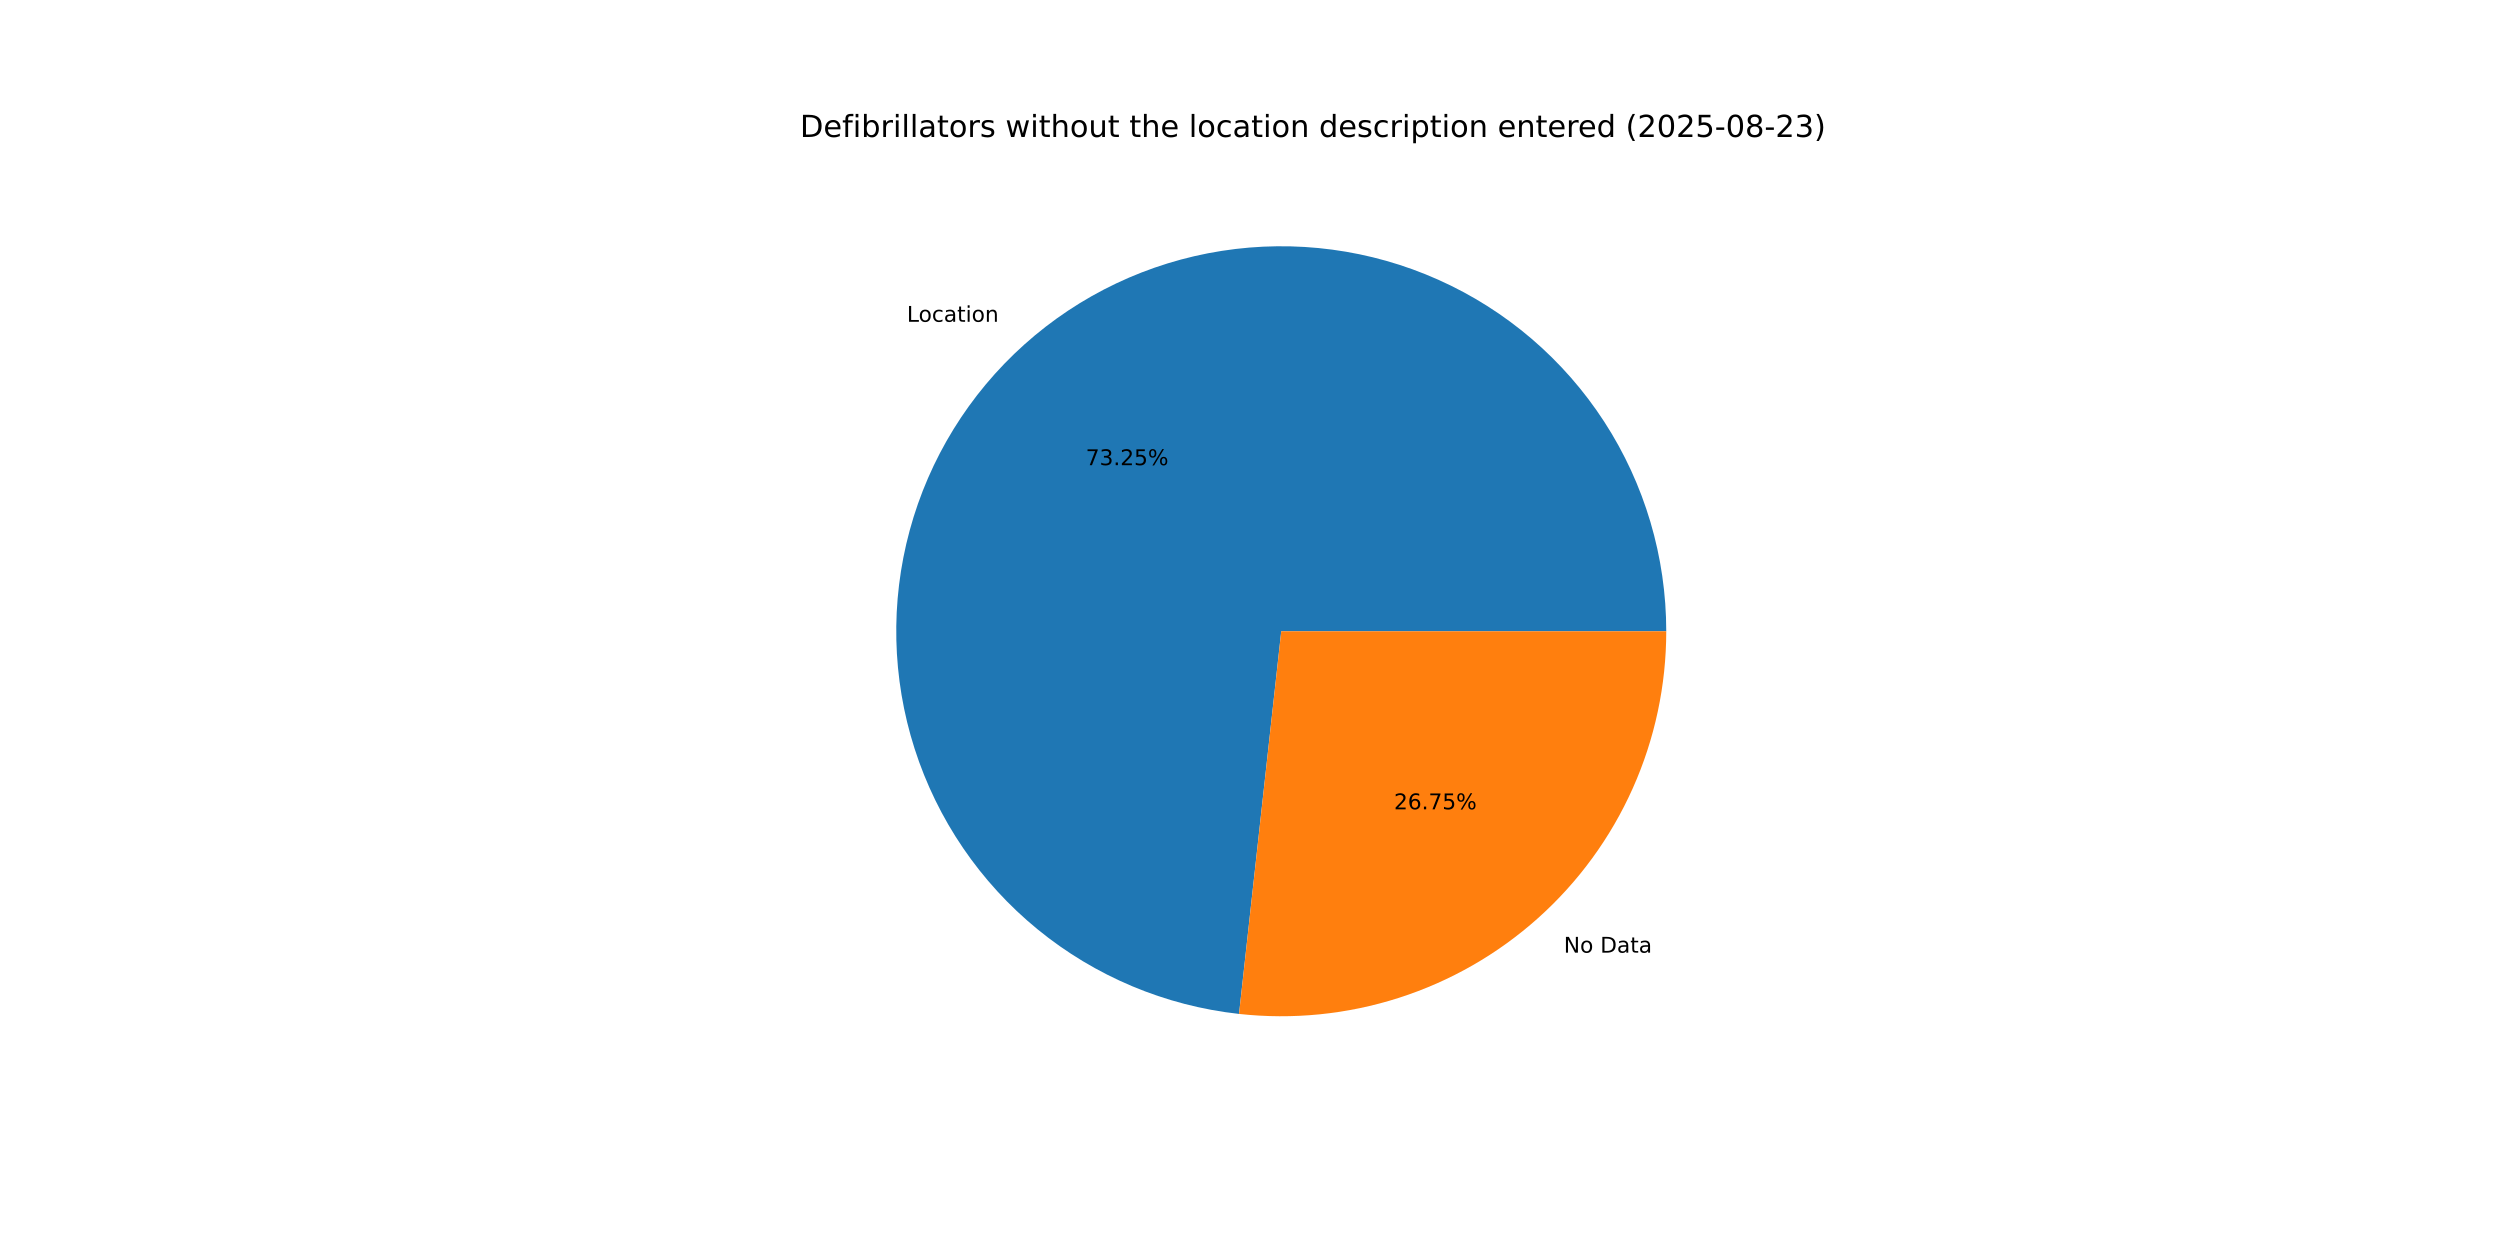
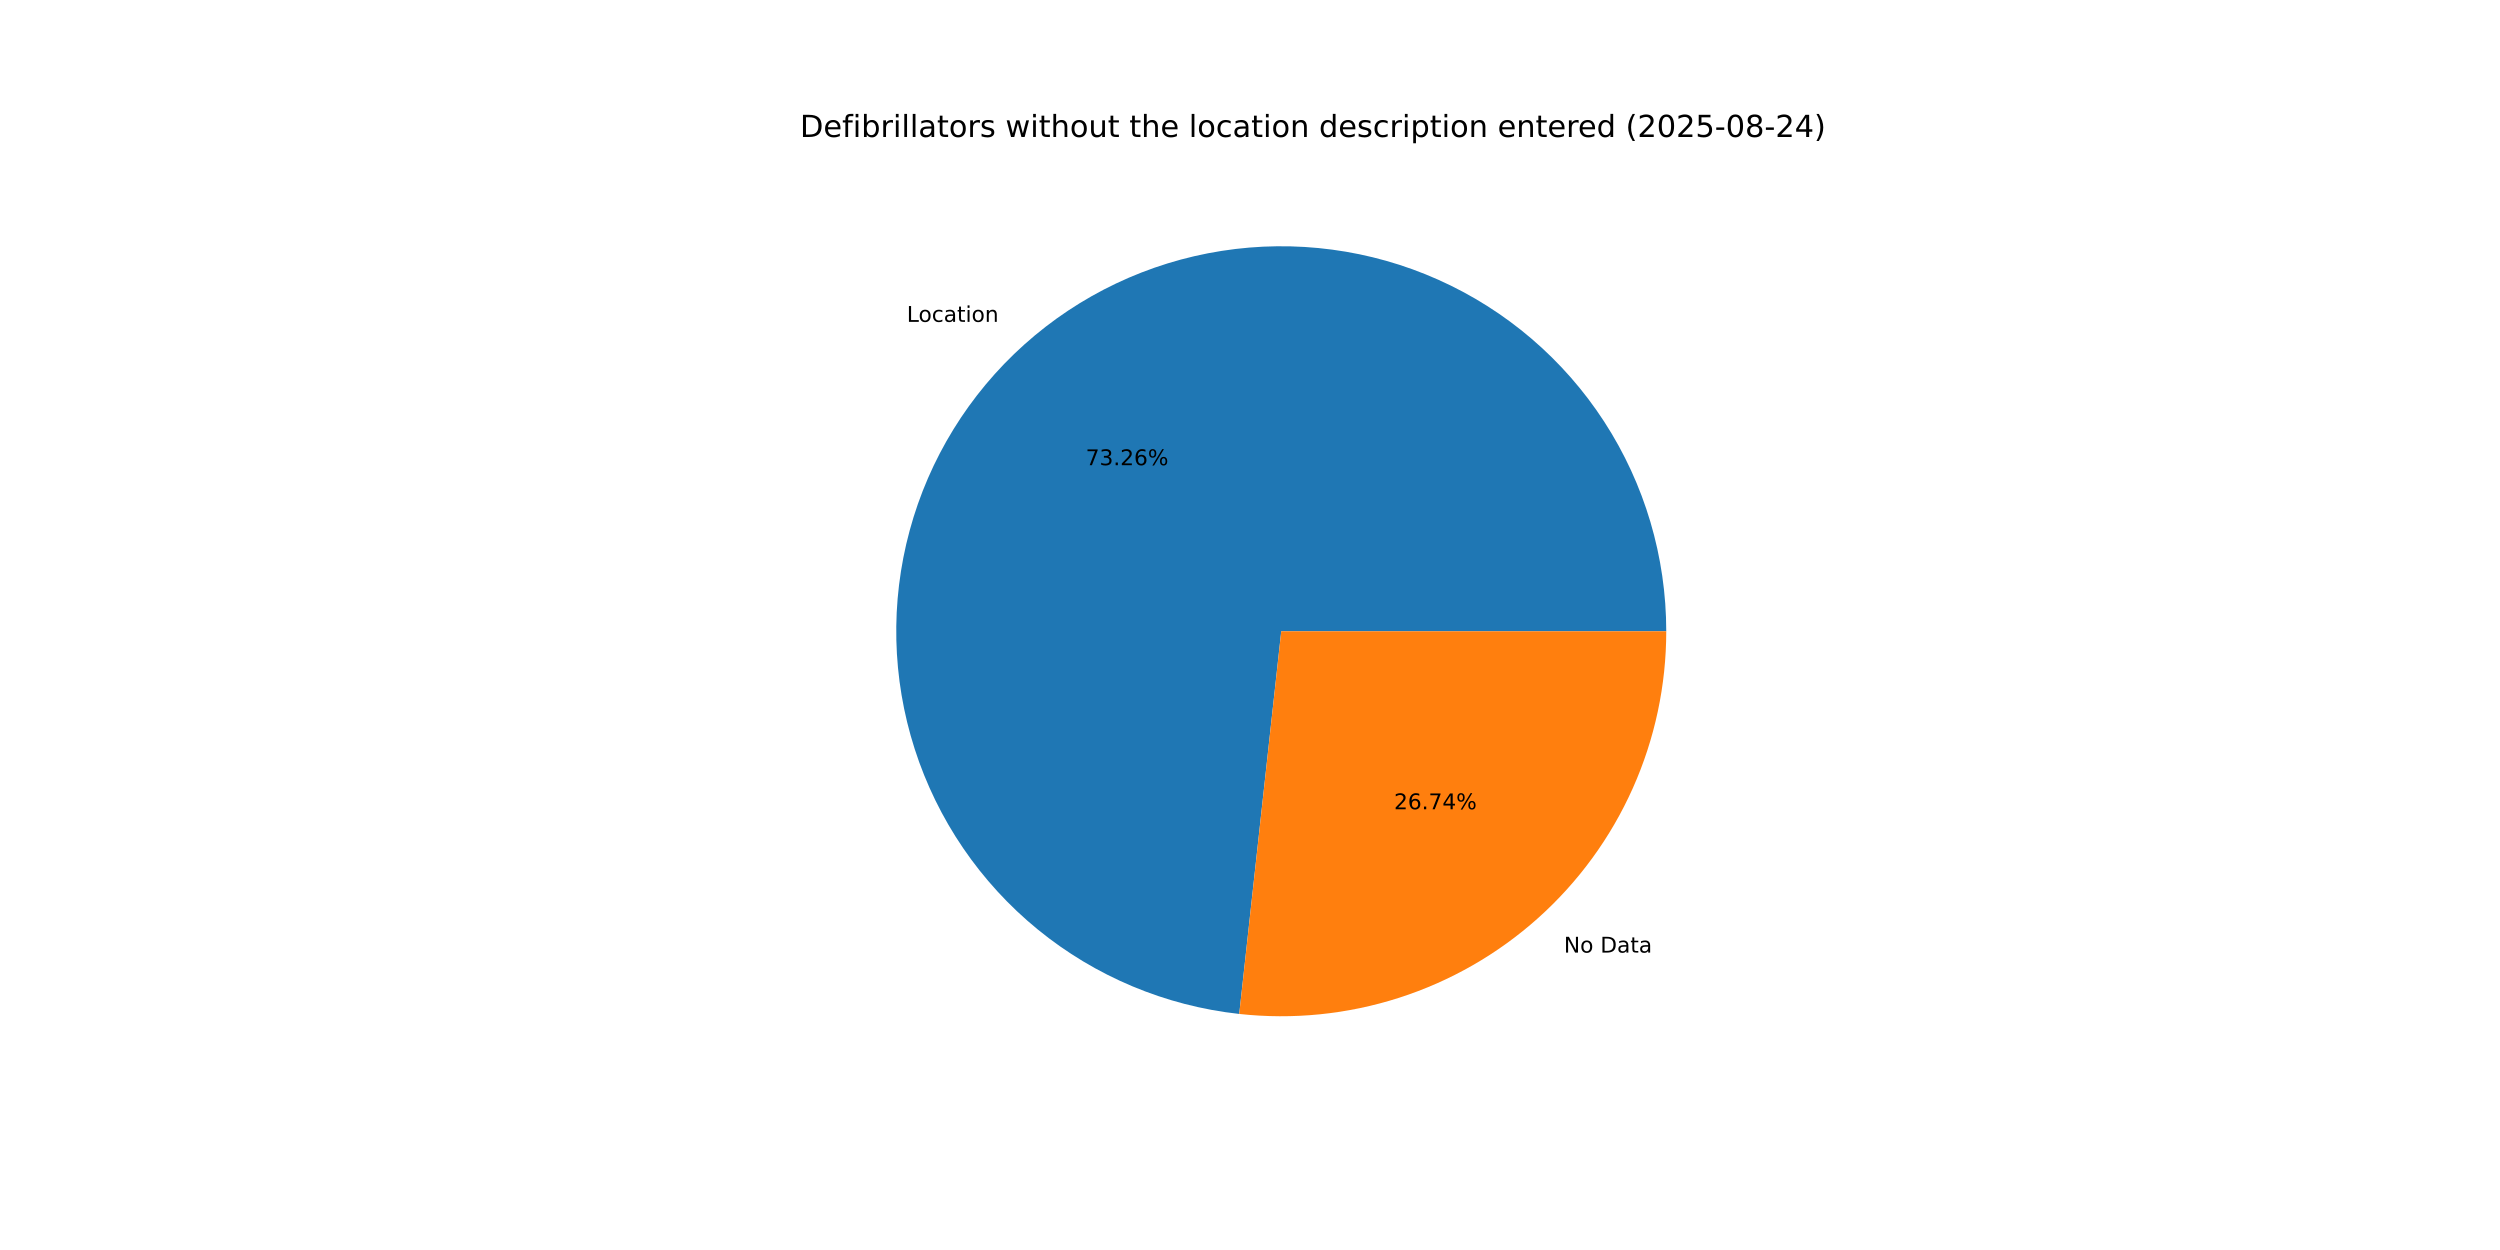
<svg xmlns="http://www.w3.org/2000/svg" xmlns:xlink="http://www.w3.org/1999/xlink" width="1152pt" height="576pt" viewBox="0 0 1152 576" version="1.1">
  <defs>
    <style type="text/css">*{stroke-linejoin: round; stroke-linecap: butt}</style>
  </defs>
  <g id="figure_1">
    <g id="patch_1">
      <path d="M 0 576  L 1152 576  L 1152 0  L 0 0  z " style="fill: #ffffff" />
    </g>
    <g id="axes_1">
      <g id="patch_2">
-         <path d="M 767.808 290.88  C 767.808 256.625 757.887 223.093 739.249 194.353  C 720.611 165.612 694.043 142.876 662.767 128.903  C 631.492 114.93 596.83 110.31 562.987 115.603  C 529.143 120.896 497.547 135.879 472.032 158.734  C 446.516 181.589 428.159 211.352 419.186 244.411  C 410.214 277.469 411.005 312.43 421.464 345.048  C 431.923 377.667 451.609 406.569 478.132 428.246  C 504.655 449.923 536.897 463.462 570.945 467.218  L 590.4 290.88  z " style="fill: #1f77b4" />
+         <path d="M 767.808 290.88  C 767.808 256.621 757.885 223.085 739.243 194.343  C 720.601 165.6 694.026 142.864 662.746 128.893  C 631.465 114.923 596.798 110.308 562.951 115.608  C 529.105 120.909 497.508 135.901 471.996 158.766  C 446.484 181.63 428.133 211.402 419.171 244.468  C 410.208 277.533 411.012 312.498 421.486 345.116  C 431.959 377.734 451.66 406.631 478.196 428.299  C 504.732 449.966 536.985 463.49 571.039 467.228  L 590.4 290.88  z " style="fill: #1f77b4" />
      </g>
      <g id="patch_3">
-         <path d="M 570.945 467.218  C 595.733 469.953 620.821 467.43 644.568 459.816  C 668.316 452.202 690.193 439.665 708.768 423.026  C 727.344 406.387 742.204 386.016 752.377 363.247  C 762.55 340.478 767.808 315.818 767.808 290.88  L 590.4 290.88  z " style="fill: #ff7f0e" />
+         <path d="M 571.039 467.228  C 595.821 469.949 620.899 467.416 644.636 459.794  C 668.373 452.173 690.238 439.633 708.804 422.994  C 727.369 406.356 742.22 385.989 752.387 363.226  C 762.553 340.463 767.808 315.81 767.808 290.88  L 590.4 290.88  z " style="fill: #ff7f0e" />
      </g>
      <g id="matplotlib.axis_1" />
      <g id="matplotlib.axis_2" />
      <g id="text_1">
-         <g transform="translate(417.8979 148.279) scale(0.1 -0.1)">
+         <g transform="translate(417.8591 148.3137) scale(0.1 -0.1)">
          <defs>
            <path id="DejaVuSans-4c" d="M 628 4666  L 1259 4666  L 1259 531  L 3531 531  L 3531 0  L 628 0  L 628 4666  z " transform="scale(0.015625)" />
            <path id="DejaVuSans-6f" d="M 1959 3097  Q 1497 3097 1228 2736  Q 959 2375 959 1747  Q 959 1119 1226 758  Q 1494 397 1959 397  Q 2419 397 2687 759  Q 2956 1122 2956 1747  Q 2956 2369 2687 2733  Q 2419 3097 1959 3097  z M 1959 3584  Q 2709 3584 3137 3096  Q 3566 2609 3566 1747  Q 3566 888 3137 398  Q 2709 -91 1959 -91  Q 1206 -91 779 398  Q 353 888 353 1747  Q 353 2609 779 3096  Q 1206 3584 1959 3584  z " transform="scale(0.015625)" />
            <path id="DejaVuSans-63" d="M 3122 3366  L 3122 2828  Q 2878 2963 2633 3030  Q 2388 3097 2138 3097  Q 1578 3097 1268 2742  Q 959 2388 959 1747  Q 959 1106 1268 751  Q 1578 397 2138 397  Q 2388 397 2633 464  Q 2878 531 3122 666  L 3122 134  Q 2881 22 2623 -34  Q 2366 -91 2075 -91  Q 1284 -91 818 406  Q 353 903 353 1747  Q 353 2603 823 3093  Q 1294 3584 2113 3584  Q 2378 3584 2631 3529  Q 2884 3475 3122 3366  z " transform="scale(0.015625)" />
            <path id="DejaVuSans-61" d="M 2194 1759  Q 1497 1759 1228 1600  Q 959 1441 959 1056  Q 959 750 1161 570  Q 1363 391 1709 391  Q 2188 391 2477 730  Q 2766 1069 2766 1631  L 2766 1759  L 2194 1759  z M 3341 1997  L 3341 0  L 2766 0  L 2766 531  Q 2569 213 2275 61  Q 1981 -91 1556 -91  Q 1019 -91 701 211  Q 384 513 384 1019  Q 384 1609 779 1909  Q 1175 2209 1959 2209  L 2766 2209  L 2766 2266  Q 2766 2663 2505 2880  Q 2244 3097 1772 3097  Q 1472 3097 1187 3025  Q 903 2953 641 2809  L 641 3341  Q 956 3463 1253 3523  Q 1550 3584 1831 3584  Q 2591 3584 2966 3190  Q 3341 2797 3341 1997  z " transform="scale(0.015625)" />
            <path id="DejaVuSans-74" d="M 1172 4494  L 1172 3500  L 2356 3500  L 2356 3053  L 1172 3053  L 1172 1153  Q 1172 725 1289 603  Q 1406 481 1766 481  L 2356 481  L 2356 0  L 1766 0  Q 1100 0 847 248  Q 594 497 594 1153  L 594 3053  L 172 3053  L 172 3500  L 594 3500  L 594 4494  L 1172 4494  z " transform="scale(0.015625)" />
            <path id="DejaVuSans-69" d="M 603 3500  L 1178 3500  L 1178 0  L 603 0  L 603 3500  z M 603 4863  L 1178 4863  L 1178 4134  L 603 4134  L 603 4863  z " transform="scale(0.015625)" />
            <path id="DejaVuSans-6e" d="M 3513 2113  L 3513 0  L 2938 0  L 2938 2094  Q 2938 2591 2744 2837  Q 2550 3084 2163 3084  Q 1697 3084 1428 2787  Q 1159 2491 1159 1978  L 1159 0  L 581 0  L 581 3500  L 1159 3500  L 1159 2956  Q 1366 3272 1645 3428  Q 1925 3584 2291 3584  Q 2894 3584 3203 3211  Q 3513 2838 3513 2113  z " transform="scale(0.015625)" />
          </defs>
          <use xlink:href="#DejaVuSans-4c" />
          <use xlink:href="#DejaVuSans-6f" x="53.963" />
          <use xlink:href="#DejaVuSans-63" x="115.145" />
          <use xlink:href="#DejaVuSans-61" x="170.125" />
          <use xlink:href="#DejaVuSans-74" x="231.404" />
          <use xlink:href="#DejaVuSans-69" x="270.613" />
          <use xlink:href="#DejaVuSans-6f" x="298.396" />
          <use xlink:href="#DejaVuSans-6e" x="359.578" />
        </g>
      </g>
      <g id="text_2">
-         <g transform="translate(500.3141 214.3519) scale(0.1 -0.1)">
+         <g transform="translate(500.2929 214.3708) scale(0.1 -0.1)">
          <defs>
            <path id="DejaVuSans-37" d="M 525 4666  L 3525 4666  L 3525 4397  L 1831 0  L 1172 0  L 2766 4134  L 525 4134  L 525 4666  z " transform="scale(0.015625)" />
            <path id="DejaVuSans-33" d="M 2597 2516  Q 3050 2419 3304 2112  Q 3559 1806 3559 1356  Q 3559 666 3084 287  Q 2609 -91 1734 -91  Q 1441 -91 1130 -33  Q 819 25 488 141  L 488 750  Q 750 597 1062 519  Q 1375 441 1716 441  Q 2309 441 2620 675  Q 2931 909 2931 1356  Q 2931 1769 2642 2001  Q 2353 2234 1838 2234  L 1294 2234  L 1294 2753  L 1863 2753  Q 2328 2753 2575 2939  Q 2822 3125 2822 3475  Q 2822 3834 2567 4026  Q 2313 4219 1838 4219  Q 1578 4219 1281 4162  Q 984 4106 628 3988  L 628 4550  Q 988 4650 1302 4700  Q 1616 4750 1894 4750  Q 2613 4750 3031 4423  Q 3450 4097 3450 3541  Q 3450 3153 3228 2886  Q 3006 2619 2597 2516  z " transform="scale(0.015625)" />
            <path id="DejaVuSans-2e" d="M 684 794  L 1344 794  L 1344 0  L 684 0  L 684 794  z " transform="scale(0.015625)" />
            <path id="DejaVuSans-32" d="M 1228 531  L 3431 531  L 3431 0  L 469 0  L 469 531  Q 828 903 1448 1529  Q 2069 2156 2228 2338  Q 2531 2678 2651 2914  Q 2772 3150 2772 3378  Q 2772 3750 2511 3984  Q 2250 4219 1831 4219  Q 1534 4219 1204 4116  Q 875 4013 500 3803  L 500 4441  Q 881 4594 1212 4672  Q 1544 4750 1819 4750  Q 2544 4750 2975 4387  Q 3406 4025 3406 3419  Q 3406 3131 3298 2873  Q 3191 2616 2906 2266  Q 2828 2175 2409 1742  Q 1991 1309 1228 531  z " transform="scale(0.015625)" />
-             <path id="DejaVuSans-35" d="M 691 4666  L 3169 4666  L 3169 4134  L 1269 4134  L 1269 2991  Q 1406 3038 1543 3061  Q 1681 3084 1819 3084  Q 2600 3084 3056 2656  Q 3513 2228 3513 1497  Q 3513 744 3044 326  Q 2575 -91 1722 -91  Q 1428 -91 1123 -41  Q 819 9 494 109  L 494 744  Q 775 591 1075 516  Q 1375 441 1709 441  Q 2250 441 2565 725  Q 2881 1009 2881 1497  Q 2881 1984 2565 2268  Q 2250 2553 1709 2553  Q 1456 2553 1204 2497  Q 953 2441 691 2322  L 691 4666  z " transform="scale(0.015625)" />
+             <path id="DejaVuSans-36" d="M 2113 2584  Q 1688 2584 1439 2293  Q 1191 2003 1191 1497  Q 1191 994 1439 701  Q 1688 409 2113 409  Q 2538 409 2786 701  Q 3034 994 3034 1497  Q 3034 2003 2786 2293  Q 2538 2584 2113 2584  z M 3366 4563  L 3366 3988  Q 3128 4100 2886 4159  Q 2644 4219 2406 4219  Q 1781 4219 1451 3797  Q 1122 3375 1075 2522  Q 1259 2794 1537 2939  Q 1816 3084 2150 3084  Q 2853 3084 3261 2657  Q 3669 2231 3669 1497  Q 3669 778 3244 343  Q 2819 -91 2113 -91  Q 1303 -91 875 529  Q 447 1150 447 2328  Q 447 3434 972 4092  Q 1497 4750 2381 4750  Q 2619 4750 2861 4703  Q 3103 4656 3366 4563  z " transform="scale(0.015625)" />
            <path id="DejaVuSans-25" d="M 4653 2053  Q 4381 2053 4226 1822  Q 4072 1591 4072 1178  Q 4072 772 4226 539  Q 4381 306 4653 306  Q 4919 306 5073 539  Q 5228 772 5228 1178  Q 5228 1588 5073 1820  Q 4919 2053 4653 2053  z M 4653 2450  Q 5147 2450 5437 2106  Q 5728 1763 5728 1178  Q 5728 594 5436 251  Q 5144 -91 4653 -91  Q 4153 -91 3862 251  Q 3572 594 3572 1178  Q 3572 1766 3864 2108  Q 4156 2450 4653 2450  z M 1428 4353  Q 1159 4353 1004 4120  Q 850 3888 850 3481  Q 850 3069 1003 2837  Q 1156 2606 1428 2606  Q 1700 2606 1854 2837  Q 2009 3069 2009 3481  Q 2009 3884 1853 4118  Q 1697 4353 1428 4353  z M 4250 4750  L 4750 4750  L 1831 -91  L 1331 -91  L 4250 4750  z M 1428 4750  Q 1922 4750 2215 4408  Q 2509 4066 2509 3481  Q 2509 2891 2217 2550  Q 1925 2209 1428 2209  Q 931 2209 642 2551  Q 353 2894 353 3481  Q 353 4063 643 4406  Q 934 4750 1428 4750  z " transform="scale(0.015625)" />
          </defs>
          <use xlink:href="#DejaVuSans-37" />
          <use xlink:href="#DejaVuSans-33" x="63.623" />
          <use xlink:href="#DejaVuSans-2e" x="127.246" />
          <use xlink:href="#DejaVuSans-32" x="159.033" />
-           <use xlink:href="#DejaVuSans-35" x="222.656" />
+           <use xlink:href="#DejaVuSans-36" x="222.656" />
          <use xlink:href="#DejaVuSans-25" x="286.279" />
        </g>
      </g>
      <g id="text_3">
-         <g transform="translate(720.6053 438.9997) scale(0.1 -0.1)">
+         <g transform="translate(720.644 438.965) scale(0.1 -0.1)">
          <defs>
            <path id="DejaVuSans-4e" d="M 628 4666  L 1478 4666  L 3547 763  L 3547 4666  L 4159 4666  L 4159 0  L 3309 0  L 1241 3903  L 1241 0  L 628 0  L 628 4666  z " transform="scale(0.015625)" />
            <path id="DejaVuSans-20" transform="scale(0.015625)" />
            <path id="DejaVuSans-44" d="M 1259 4147  L 1259 519  L 2022 519  Q 2988 519 3436 956  Q 3884 1394 3884 2338  Q 3884 3275 3436 3711  Q 2988 4147 2022 4147  L 1259 4147  z M 628 4666  L 1925 4666  Q 3281 4666 3915 4102  Q 4550 3538 4550 2338  Q 4550 1131 3912 565  Q 3275 0 1925 0  L 628 0  L 628 4666  z " transform="scale(0.015625)" />
          </defs>
          <use xlink:href="#DejaVuSans-4e" />
          <use xlink:href="#DejaVuSans-6f" x="74.805" />
          <use xlink:href="#DejaVuSans-20" x="135.986" />
          <use xlink:href="#DejaVuSans-44" x="167.773" />
          <use xlink:href="#DejaVuSans-61" x="244.775" />
          <use xlink:href="#DejaVuSans-74" x="306.055" />
          <use xlink:href="#DejaVuSans-61" x="345.264" />
        </g>
      </g>
      <g id="text_4">
-         <g transform="translate(642.3562 372.9268) scale(0.1 -0.1)">
+         <g transform="translate(642.3774 372.9079) scale(0.1 -0.1)">
          <defs>
-             <path id="DejaVuSans-36" d="M 2113 2584  Q 1688 2584 1439 2293  Q 1191 2003 1191 1497  Q 1191 994 1439 701  Q 1688 409 2113 409  Q 2538 409 2786 701  Q 3034 994 3034 1497  Q 3034 2003 2786 2293  Q 2538 2584 2113 2584  z M 3366 4563  L 3366 3988  Q 3128 4100 2886 4159  Q 2644 4219 2406 4219  Q 1781 4219 1451 3797  Q 1122 3375 1075 2522  Q 1259 2794 1537 2939  Q 1816 3084 2150 3084  Q 2853 3084 3261 2657  Q 3669 2231 3669 1497  Q 3669 778 3244 343  Q 2819 -91 2113 -91  Q 1303 -91 875 529  Q 447 1150 447 2328  Q 447 3434 972 4092  Q 1497 4750 2381 4750  Q 2619 4750 2861 4703  Q 3103 4656 3366 4563  z " transform="scale(0.015625)" />
+             <path id="DejaVuSans-34" d="M 2419 4116  L 825 1625  L 2419 1625  L 2419 4116  z M 2253 4666  L 3047 4666  L 3047 1625  L 3713 1625  L 3713 1100  L 3047 1100  L 3047 0  L 2419 0  L 2419 1100  L 313 1100  L 313 1709  L 2253 4666  z " transform="scale(0.015625)" />
          </defs>
          <use xlink:href="#DejaVuSans-32" />
          <use xlink:href="#DejaVuSans-36" x="63.623" />
          <use xlink:href="#DejaVuSans-2e" x="127.246" />
          <use xlink:href="#DejaVuSans-37" x="159.033" />
-           <use xlink:href="#DejaVuSans-35" x="222.656" />
+           <use xlink:href="#DejaVuSans-34" x="222.656" />
          <use xlink:href="#DejaVuSans-25" x="286.279" />
        </g>
      </g>
      <g id="text_5">
        <g transform="translate(368.64 63.12) scale(0.14 -0.14)">
          <defs>
            <path id="DejaVuSans-65" d="M 3597 1894  L 3597 1613  L 953 1613  Q 991 1019 1311 708  Q 1631 397 2203 397  Q 2534 397 2845 478  Q 3156 559 3463 722  L 3463 178  Q 3153 47 2828 -22  Q 2503 -91 2169 -91  Q 1331 -91 842 396  Q 353 884 353 1716  Q 353 2575 817 3079  Q 1281 3584 2069 3584  Q 2775 3584 3186 3129  Q 3597 2675 3597 1894  z M 3022 2063  Q 3016 2534 2758 2815  Q 2500 3097 2075 3097  Q 1594 3097 1305 2825  Q 1016 2553 972 2059  L 3022 2063  z " transform="scale(0.015625)" />
            <path id="DejaVuSans-66" d="M 2375 4863  L 2375 4384  L 1825 4384  Q 1516 4384 1395 4259  Q 1275 4134 1275 3809  L 1275 3500  L 2222 3500  L 2222 3053  L 1275 3053  L 1275 0  L 697 0  L 697 3053  L 147 3053  L 147 3500  L 697 3500  L 697 3744  Q 697 4328 969 4595  Q 1241 4863 1831 4863  L 2375 4863  z " transform="scale(0.015625)" />
            <path id="DejaVuSans-62" d="M 3116 1747  Q 3116 2381 2855 2742  Q 2594 3103 2138 3103  Q 1681 3103 1420 2742  Q 1159 2381 1159 1747  Q 1159 1113 1420 752  Q 1681 391 2138 391  Q 2594 391 2855 752  Q 3116 1113 3116 1747  z M 1159 2969  Q 1341 3281 1617 3432  Q 1894 3584 2278 3584  Q 2916 3584 3314 3078  Q 3713 2572 3713 1747  Q 3713 922 3314 415  Q 2916 -91 2278 -91  Q 1894 -91 1617 61  Q 1341 213 1159 525  L 1159 0  L 581 0  L 581 4863  L 1159 4863  L 1159 2969  z " transform="scale(0.015625)" />
            <path id="DejaVuSans-72" d="M 2631 2963  Q 2534 3019 2420 3045  Q 2306 3072 2169 3072  Q 1681 3072 1420 2755  Q 1159 2438 1159 1844  L 1159 0  L 581 0  L 581 3500  L 1159 3500  L 1159 2956  Q 1341 3275 1631 3429  Q 1922 3584 2338 3584  Q 2397 3584 2469 3576  Q 2541 3569 2628 3553  L 2631 2963  z " transform="scale(0.015625)" />
            <path id="DejaVuSans-6c" d="M 603 4863  L 1178 4863  L 1178 0  L 603 0  L 603 4863  z " transform="scale(0.015625)" />
            <path id="DejaVuSans-73" d="M 2834 3397  L 2834 2853  Q 2591 2978 2328 3040  Q 2066 3103 1784 3103  Q 1356 3103 1142 2972  Q 928 2841 928 2578  Q 928 2378 1081 2264  Q 1234 2150 1697 2047  L 1894 2003  Q 2506 1872 2764 1633  Q 3022 1394 3022 966  Q 3022 478 2636 193  Q 2250 -91 1575 -91  Q 1294 -91 989 -36  Q 684 19 347 128  L 347 722  Q 666 556 975 473  Q 1284 391 1588 391  Q 1994 391 2212 530  Q 2431 669 2431 922  Q 2431 1156 2273 1281  Q 2116 1406 1581 1522  L 1381 1569  Q 847 1681 609 1914  Q 372 2147 372 2553  Q 372 3047 722 3315  Q 1072 3584 1716 3584  Q 2034 3584 2315 3537  Q 2597 3491 2834 3397  z " transform="scale(0.015625)" />
            <path id="DejaVuSans-77" d="M 269 3500  L 844 3500  L 1563 769  L 2278 3500  L 2956 3500  L 3675 769  L 4391 3500  L 4966 3500  L 4050 0  L 3372 0  L 2619 2869  L 1863 0  L 1184 0  L 269 3500  z " transform="scale(0.015625)" />
            <path id="DejaVuSans-68" d="M 3513 2113  L 3513 0  L 2938 0  L 2938 2094  Q 2938 2591 2744 2837  Q 2550 3084 2163 3084  Q 1697 3084 1428 2787  Q 1159 2491 1159 1978  L 1159 0  L 581 0  L 581 4863  L 1159 4863  L 1159 2956  Q 1366 3272 1645 3428  Q 1925 3584 2291 3584  Q 2894 3584 3203 3211  Q 3513 2838 3513 2113  z " transform="scale(0.015625)" />
            <path id="DejaVuSans-75" d="M 544 1381  L 544 3500  L 1119 3500  L 1119 1403  Q 1119 906 1312 657  Q 1506 409 1894 409  Q 2359 409 2629 706  Q 2900 1003 2900 1516  L 2900 3500  L 3475 3500  L 3475 0  L 2900 0  L 2900 538  Q 2691 219 2414 64  Q 2138 -91 1772 -91  Q 1169 -91 856 284  Q 544 659 544 1381  z M 1991 3584  L 1991 3584  z " transform="scale(0.015625)" />
            <path id="DejaVuSans-64" d="M 2906 2969  L 2906 4863  L 3481 4863  L 3481 0  L 2906 0  L 2906 525  Q 2725 213 2448 61  Q 2172 -91 1784 -91  Q 1150 -91 751 415  Q 353 922 353 1747  Q 353 2572 751 3078  Q 1150 3584 1784 3584  Q 2172 3584 2448 3432  Q 2725 3281 2906 2969  z M 947 1747  Q 947 1113 1208 752  Q 1469 391 1925 391  Q 2381 391 2643 752  Q 2906 1113 2906 1747  Q 2906 2381 2643 2742  Q 2381 3103 1925 3103  Q 1469 3103 1208 2742  Q 947 2381 947 1747  z " transform="scale(0.015625)" />
            <path id="DejaVuSans-70" d="M 1159 525  L 1159 -1331  L 581 -1331  L 581 3500  L 1159 3500  L 1159 2969  Q 1341 3281 1617 3432  Q 1894 3584 2278 3584  Q 2916 3584 3314 3078  Q 3713 2572 3713 1747  Q 3713 922 3314 415  Q 2916 -91 2278 -91  Q 1894 -91 1617 61  Q 1341 213 1159 525  z M 3116 1747  Q 3116 2381 2855 2742  Q 2594 3103 2138 3103  Q 1681 3103 1420 2742  Q 1159 2381 1159 1747  Q 1159 1113 1420 752  Q 1681 391 2138 391  Q 2594 391 2855 752  Q 3116 1113 3116 1747  z " transform="scale(0.015625)" />
            <path id="DejaVuSans-28" d="M 1984 4856  Q 1566 4138 1362 3434  Q 1159 2731 1159 2009  Q 1159 1288 1364 580  Q 1569 -128 1984 -844  L 1484 -844  Q 1016 -109 783 600  Q 550 1309 550 2009  Q 550 2706 781 3412  Q 1013 4119 1484 4856  L 1984 4856  z " transform="scale(0.015625)" />
            <path id="DejaVuSans-30" d="M 2034 4250  Q 1547 4250 1301 3770  Q 1056 3291 1056 2328  Q 1056 1369 1301 889  Q 1547 409 2034 409  Q 2525 409 2770 889  Q 3016 1369 3016 2328  Q 3016 3291 2770 3770  Q 2525 4250 2034 4250  z M 2034 4750  Q 2819 4750 3233 4129  Q 3647 3509 3647 2328  Q 3647 1150 3233 529  Q 2819 -91 2034 -91  Q 1250 -91 836 529  Q 422 1150 422 2328  Q 422 3509 836 4129  Q 1250 4750 2034 4750  z " transform="scale(0.015625)" />
+             <path id="DejaVuSans-35" d="M 691 4666  L 3169 4666  L 3169 4134  L 1269 4134  L 1269 2991  Q 1406 3038 1543 3061  Q 1681 3084 1819 3084  Q 2600 3084 3056 2656  Q 3513 2228 3513 1497  Q 3513 744 3044 326  Q 2575 -91 1722 -91  Q 1428 -91 1123 -41  Q 819 9 494 109  L 494 744  Q 775 591 1075 516  Q 1375 441 1709 441  Q 2250 441 2565 725  Q 2881 1009 2881 1497  Q 2881 1984 2565 2268  Q 2250 2553 1709 2553  Q 1456 2553 1204 2497  Q 953 2441 691 2322  L 691 4666  z " transform="scale(0.015625)" />
            <path id="DejaVuSans-2d" d="M 313 2009  L 1997 2009  L 1997 1497  L 313 1497  L 313 2009  z " transform="scale(0.015625)" />
            <path id="DejaVuSans-38" d="M 2034 2216  Q 1584 2216 1326 1975  Q 1069 1734 1069 1313  Q 1069 891 1326 650  Q 1584 409 2034 409  Q 2484 409 2743 651  Q 3003 894 3003 1313  Q 3003 1734 2745 1975  Q 2488 2216 2034 2216  z M 1403 2484  Q 997 2584 770 2862  Q 544 3141 544 3541  Q 544 4100 942 4425  Q 1341 4750 2034 4750  Q 2731 4750 3128 4425  Q 3525 4100 3525 3541  Q 3525 3141 3298 2862  Q 3072 2584 2669 2484  Q 3125 2378 3379 2068  Q 3634 1759 3634 1313  Q 3634 634 3220 271  Q 2806 -91 2034 -91  Q 1263 -91 848 271  Q 434 634 434 1313  Q 434 1759 690 2068  Q 947 2378 1403 2484  z M 1172 3481  Q 1172 3119 1398 2916  Q 1625 2713 2034 2713  Q 2441 2713 2670 2916  Q 2900 3119 2900 3481  Q 2900 3844 2670 4047  Q 2441 4250 2034 4250  Q 1625 4250 1398 4047  Q 1172 3844 1172 3481  z " transform="scale(0.015625)" />
            <path id="DejaVuSans-29" d="M 513 4856  L 1013 4856  Q 1481 4119 1714 3412  Q 1947 2706 1947 2009  Q 1947 1309 1714 600  Q 1481 -109 1013 -844  L 513 -844  Q 928 -128 1133 580  Q 1338 1288 1338 2009  Q 1338 2731 1133 3434  Q 928 4138 513 4856  z " transform="scale(0.015625)" />
          </defs>
          <use xlink:href="#DejaVuSans-44" />
          <use xlink:href="#DejaVuSans-65" x="77.002" />
          <use xlink:href="#DejaVuSans-66" x="138.525" />
          <use xlink:href="#DejaVuSans-69" x="173.73" />
          <use xlink:href="#DejaVuSans-62" x="201.514" />
          <use xlink:href="#DejaVuSans-72" x="264.99" />
          <use xlink:href="#DejaVuSans-69" x="306.104" />
          <use xlink:href="#DejaVuSans-6c" x="333.887" />
          <use xlink:href="#DejaVuSans-6c" x="361.67" />
          <use xlink:href="#DejaVuSans-61" x="389.453" />
          <use xlink:href="#DejaVuSans-74" x="450.732" />
          <use xlink:href="#DejaVuSans-6f" x="489.941" />
          <use xlink:href="#DejaVuSans-72" x="551.123" />
          <use xlink:href="#DejaVuSans-73" x="592.236" />
          <use xlink:href="#DejaVuSans-20" x="644.336" />
          <use xlink:href="#DejaVuSans-77" x="676.123" />
          <use xlink:href="#DejaVuSans-69" x="757.91" />
          <use xlink:href="#DejaVuSans-74" x="785.693" />
          <use xlink:href="#DejaVuSans-68" x="824.902" />
          <use xlink:href="#DejaVuSans-6f" x="888.281" />
          <use xlink:href="#DejaVuSans-75" x="949.463" />
          <use xlink:href="#DejaVuSans-74" x="1012.842" />
          <use xlink:href="#DejaVuSans-20" x="1052.051" />
          <use xlink:href="#DejaVuSans-74" x="1083.838" />
          <use xlink:href="#DejaVuSans-68" x="1123.047" />
          <use xlink:href="#DejaVuSans-65" x="1186.426" />
          <use xlink:href="#DejaVuSans-20" x="1247.949" />
          <use xlink:href="#DejaVuSans-6c" x="1279.736" />
          <use xlink:href="#DejaVuSans-6f" x="1307.52" />
          <use xlink:href="#DejaVuSans-63" x="1368.701" />
          <use xlink:href="#DejaVuSans-61" x="1423.682" />
          <use xlink:href="#DejaVuSans-74" x="1484.961" />
          <use xlink:href="#DejaVuSans-69" x="1524.17" />
          <use xlink:href="#DejaVuSans-6f" x="1551.953" />
          <use xlink:href="#DejaVuSans-6e" x="1613.135" />
          <use xlink:href="#DejaVuSans-20" x="1676.514" />
          <use xlink:href="#DejaVuSans-64" x="1708.301" />
          <use xlink:href="#DejaVuSans-65" x="1771.777" />
          <use xlink:href="#DejaVuSans-73" x="1833.301" />
          <use xlink:href="#DejaVuSans-63" x="1885.4" />
          <use xlink:href="#DejaVuSans-72" x="1940.381" />
          <use xlink:href="#DejaVuSans-69" x="1981.494" />
          <use xlink:href="#DejaVuSans-70" x="2009.277" />
          <use xlink:href="#DejaVuSans-74" x="2072.754" />
          <use xlink:href="#DejaVuSans-69" x="2111.963" />
          <use xlink:href="#DejaVuSans-6f" x="2139.746" />
          <use xlink:href="#DejaVuSans-6e" x="2200.928" />
          <use xlink:href="#DejaVuSans-20" x="2264.307" />
          <use xlink:href="#DejaVuSans-65" x="2296.094" />
          <use xlink:href="#DejaVuSans-6e" x="2357.617" />
          <use xlink:href="#DejaVuSans-74" x="2420.996" />
          <use xlink:href="#DejaVuSans-65" x="2460.205" />
          <use xlink:href="#DejaVuSans-72" x="2521.729" />
          <use xlink:href="#DejaVuSans-65" x="2560.592" />
          <use xlink:href="#DejaVuSans-64" x="2622.115" />
          <use xlink:href="#DejaVuSans-20" x="2685.592" />
          <use xlink:href="#DejaVuSans-28" x="2717.379" />
          <use xlink:href="#DejaVuSans-32" x="2756.393" />
          <use xlink:href="#DejaVuSans-30" x="2820.016" />
          <use xlink:href="#DejaVuSans-32" x="2883.639" />
          <use xlink:href="#DejaVuSans-35" x="2947.262" />
          <use xlink:href="#DejaVuSans-2d" x="3010.885" />
          <use xlink:href="#DejaVuSans-30" x="3046.969" />
          <use xlink:href="#DejaVuSans-38" x="3110.592" />
          <use xlink:href="#DejaVuSans-2d" x="3174.215" />
          <use xlink:href="#DejaVuSans-32" x="3210.299" />
-           <use xlink:href="#DejaVuSans-33" x="3273.922" />
+           <use xlink:href="#DejaVuSans-34" x="3273.922" />
          <use xlink:href="#DejaVuSans-29" x="3337.545" />
        </g>
      </g>
    </g>
  </g>
</svg>
